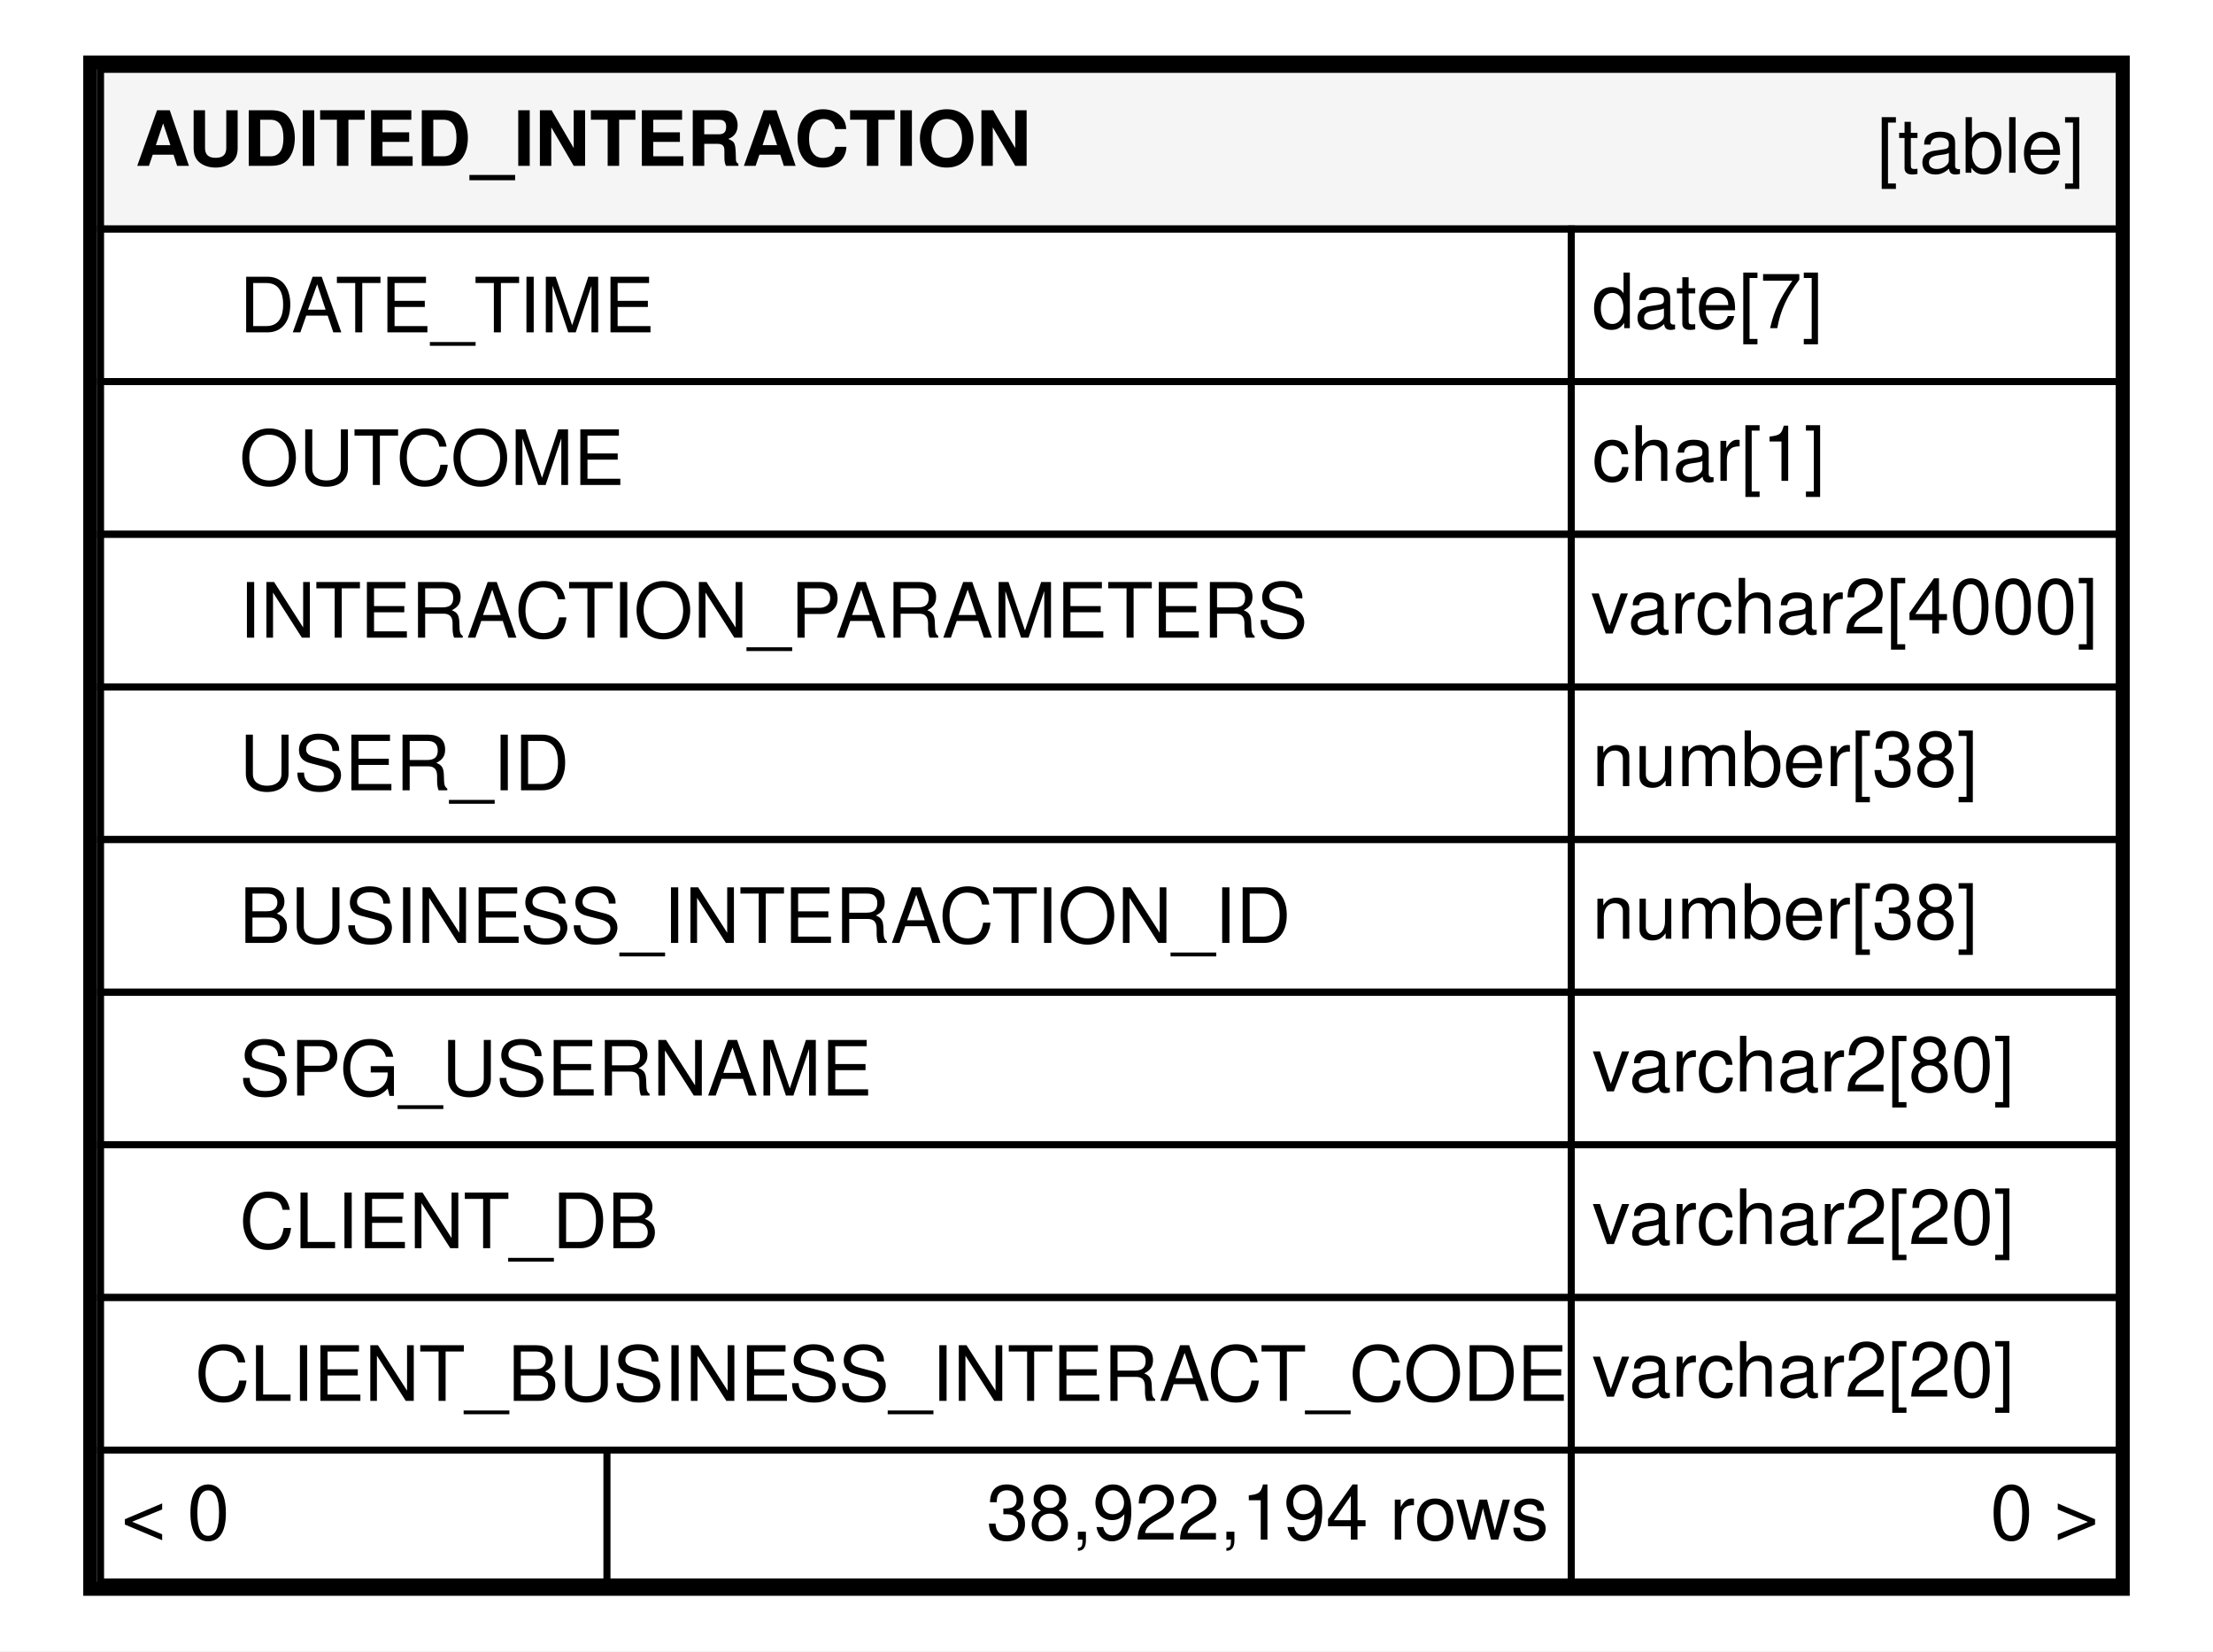
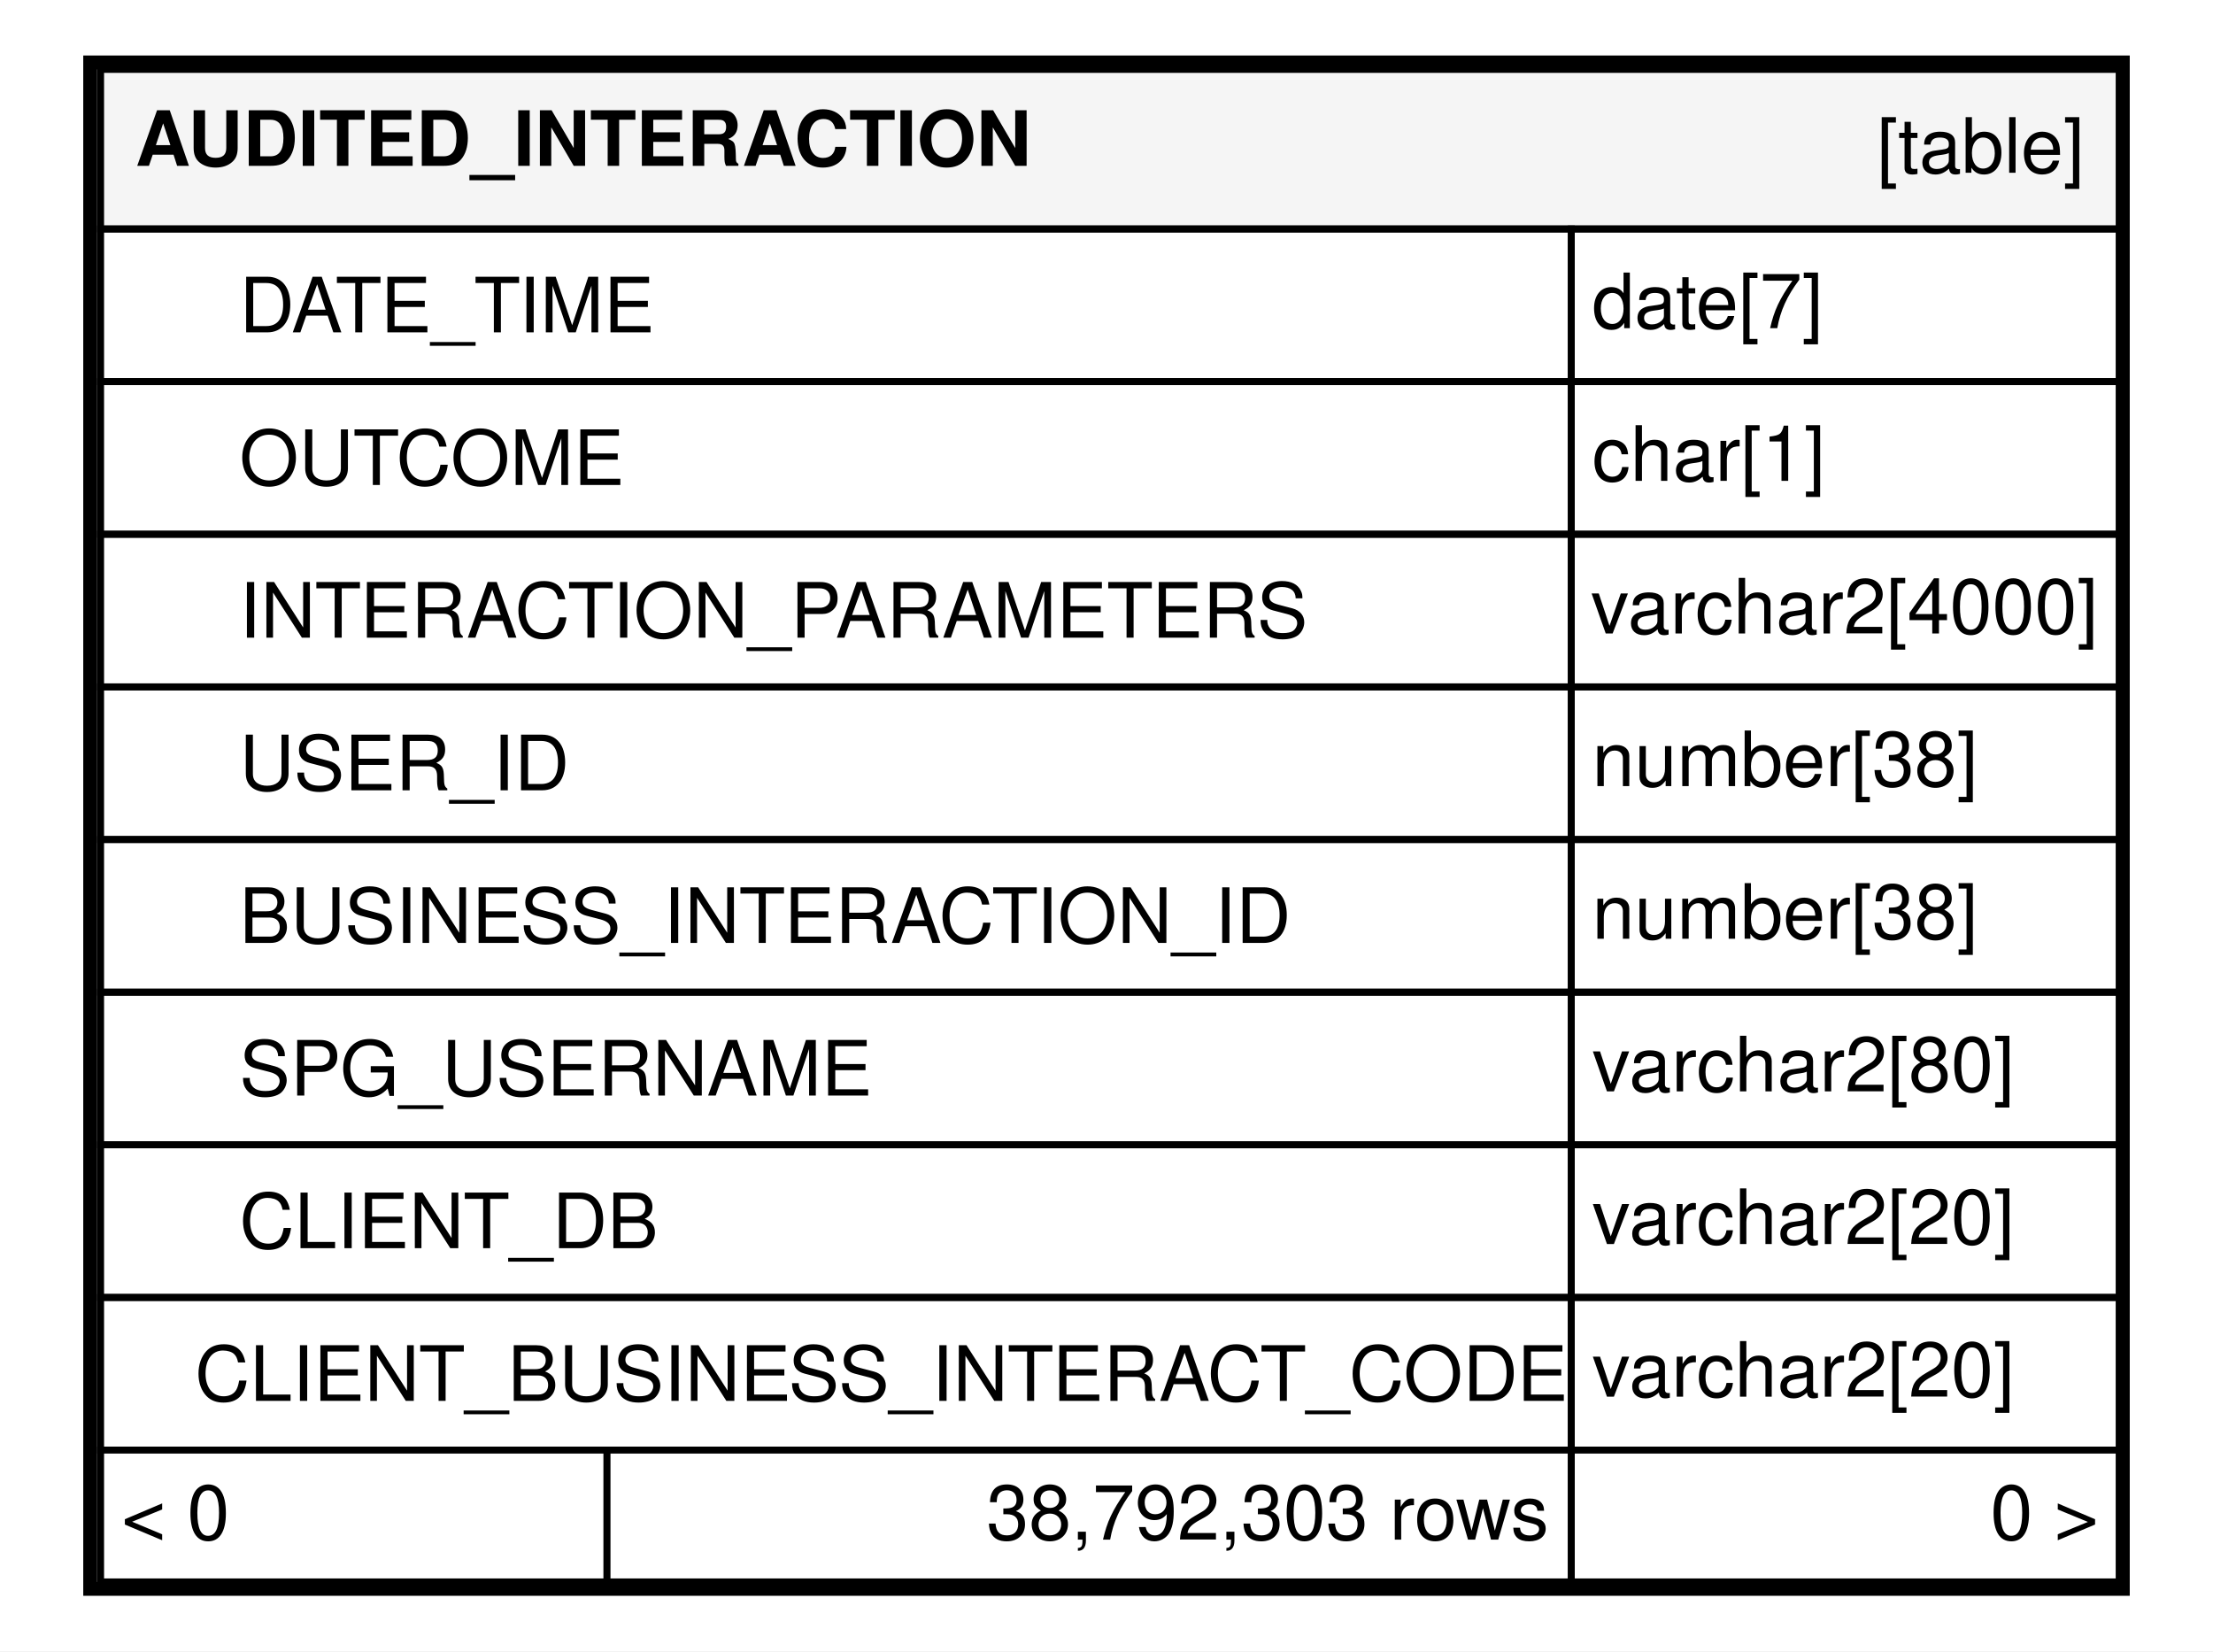
<svg xmlns="http://www.w3.org/2000/svg" xmlns:xlink="http://www.w3.org/1999/xlink" width="319pt" height="238pt" viewBox="0.00 0.00 319.00 238.00">
  <g id="graph0" class="graph" transform="scale(1 1) rotate(0) translate(4 234)">
    <polygon fill="#ffffff" stroke="transparent" points="-4,4 -4,-234 315,-234 315,4 -4,4" />
    <g id="node1" class="node">
      <g id="a_node1">
        <a xlink:href="../../tables/AUDITED_INTERACTION.html" xlink:title="AUDITED_INTERACTION" target="_top">
          <polygon fill="#ffffff" stroke="transparent" points="8,-4 8,-226 303,-226 303,-4 8,-4" />
          <polygon fill="#f5f5f5" stroke="transparent" points="10.5,-201 10.5,-224 301.5,-224 301.5,-201 10.5,-201" />
          <polygon fill="none" stroke="#000000" points="10.5,-201 10.5,-224 301.5,-224 301.5,-201 10.5,-201" />
          <text text-anchor="start" x="15.5" y="-210.1" font-family="Helvetica,sans-Serif" font-weight="bold" font-size="11.00" fill="#000000">AUDITED_INTERACTION</text>
          <text text-anchor="start" x="266.544" y="-209.1" font-family="Helvetica,sans-Serif" font-size="11.00" fill="#000000">[table]</text>
          <polygon fill="none" stroke="#000000" points="10.5,-179 10.5,-201 222.5,-201 222.5,-179 10.5,-179" />
          <text text-anchor="start" x="30.5" y="-186.1" font-family="Helvetica,sans-Serif" font-size="11.00" fill="#000000">DATE_TIME</text>
          <polygon fill="none" stroke="#000000" points="222.5,-179 222.5,-201 301.5,-201 301.5,-179 222.5,-179" />
          <text text-anchor="start" x="225.5" y="-186.7" font-family="Helvetica,sans-Serif" font-size="11.00" fill="#000000">date[7]</text>
          <polygon fill="none" stroke="#000000" points="10.5,-157 10.5,-179 222.5,-179 222.5,-157 10.5,-157" />
          <text text-anchor="start" x="30.5" y="-164.1" font-family="Helvetica,sans-Serif" font-size="11.00" fill="#000000">OUTCOME</text>
          <polygon fill="none" stroke="#000000" points="222.5,-157 222.5,-179 301.5,-179 301.5,-157 222.5,-157" />
          <text text-anchor="start" x="225.5" y="-164.7" font-family="Helvetica,sans-Serif" font-size="11.00" fill="#000000">char[1]</text>
          <polygon fill="none" stroke="#000000" points="10.5,-135 10.5,-157 222.5,-157 222.5,-135 10.5,-135" />
          <text text-anchor="start" x="30.5" y="-142.1" font-family="Helvetica,sans-Serif" font-size="11.00" fill="#000000">INTERACTION_PARAMETERS</text>
          <polygon fill="none" stroke="#000000" points="222.5,-135 222.5,-157 301.5,-157 301.5,-135 222.5,-135" />
          <text text-anchor="start" x="225.322" y="-142.7" font-family="Helvetica,sans-Serif" font-size="11.00" fill="#000000">varchar2[4000]</text>
          <polygon fill="none" stroke="#000000" points="10.5,-113 10.5,-135 222.5,-135 222.5,-113 10.5,-113" />
          <text text-anchor="start" x="30.5" y="-120.1" font-family="Helvetica,sans-Serif" font-size="11.00" fill="#000000">USER_ID</text>
          <polygon fill="none" stroke="#000000" points="222.5,-113 222.5,-135 301.5,-135 301.5,-113 222.5,-113" />
          <text text-anchor="start" x="225.5" y="-120.7" font-family="Helvetica,sans-Serif" font-size="11.00" fill="#000000">number[38]</text>
          <polygon fill="none" stroke="#000000" points="10.5,-91 10.5,-113 222.5,-113 222.5,-91 10.5,-91" />
          <text text-anchor="start" x="30.5" y="-98.1" font-family="Helvetica,sans-Serif" font-size="11.00" fill="#000000">BUSINESS_INTERACTION_ID</text>
          <polygon fill="none" stroke="#000000" points="222.5,-91 222.5,-113 301.5,-113 301.5,-91 222.5,-91" />
          <text text-anchor="start" x="225.5" y="-98.7" font-family="Helvetica,sans-Serif" font-size="11.00" fill="#000000">number[38]</text>
          <polygon fill="none" stroke="#000000" points="10.5,-69 10.5,-91 222.5,-91 222.5,-69 10.5,-69" />
          <text text-anchor="start" x="30.5" y="-76.1" font-family="Helvetica,sans-Serif" font-size="11.00" fill="#000000">SPG_USERNAME</text>
          <polygon fill="none" stroke="#000000" points="222.5,-69 222.5,-91 301.5,-91 301.5,-69 222.5,-69" />
          <text text-anchor="start" x="225.5" y="-76.7" font-family="Helvetica,sans-Serif" font-size="11.00" fill="#000000">varchar2[80]</text>
          <polygon fill="none" stroke="#000000" points="10.5,-47 10.5,-69 222.5,-69 222.5,-47 10.5,-47" />
          <text text-anchor="start" x="30.5" y="-54.1" font-family="Helvetica,sans-Serif" font-size="11.00" fill="#000000">CLIENT_DB</text>
          <polygon fill="none" stroke="#000000" points="222.5,-47 222.5,-69 301.5,-69 301.5,-47 222.5,-47" />
          <text text-anchor="start" x="225.5" y="-54.7" font-family="Helvetica,sans-Serif" font-size="11.00" fill="#000000">varchar2[20]</text>
          <polygon fill="none" stroke="#000000" points="10.5,-25 10.5,-47 222.5,-47 222.5,-25 10.5,-25" />
          <text text-anchor="start" x="24.081" y="-32.1" font-family="Helvetica,sans-Serif" font-size="11.00" fill="#000000">CLIENT_BUSINESS_INTERACT_CODE</text>
          <polygon fill="none" stroke="#000000" points="222.5,-25 222.5,-47 301.5,-47 301.5,-25 222.5,-25" />
          <text text-anchor="start" x="225.5" y="-32.7" font-family="Helvetica,sans-Serif" font-size="11.00" fill="#000000">varchar2[20]</text>
          <polygon fill="#ffffff" stroke="transparent" points="10.5,-6 10.5,-25 83.5,-25 83.5,-6 10.5,-6" />
          <polygon fill="none" stroke="#000000" points="10.5,-6 10.5,-25 83.5,-25 83.5,-6 10.5,-6" />
          <text text-anchor="start" x="13.5" y="-12.1" font-family="Helvetica,sans-Serif" font-size="11.00" fill="#000000">&lt; 0</text>
          <polygon fill="#ffffff" stroke="transparent" points="83.5,-6 83.5,-25 222.5,-25 222.5,-6 83.5,-6" />
          <polygon fill="none" stroke="#000000" points="83.5,-6 83.5,-25 222.5,-25 222.5,-6 83.5,-6" />
-           <text text-anchor="start" x="138.192" y="-12.1" font-family="Helvetica,sans-Serif" font-size="11.00" fill="#000000">38,922,194 rows</text>
+           <text text-anchor="start" x="138.192" y="-12.1" font-family="Helvetica,sans-Serif" font-size="11.00" fill="#000000">38,792,303 rows</text>
          <polygon fill="#ffffff" stroke="transparent" points="222.5,-6 222.5,-25 301.5,-25 301.5,-6 222.5,-6" />
          <polygon fill="none" stroke="#000000" points="222.5,-6 222.5,-25 301.5,-25 301.5,-6 222.5,-6" />
          <text text-anchor="start" x="282.905" y="-12.1" font-family="Helvetica,sans-Serif" font-size="11.00" fill="#000000">0 &gt;</text>
          <polygon fill="none" stroke="#000000" stroke-width="2" points="9,-5 9,-225 302,-225 302,-5 9,-5" />
        </a>
      </g>
    </g>
  </g>
</svg>
